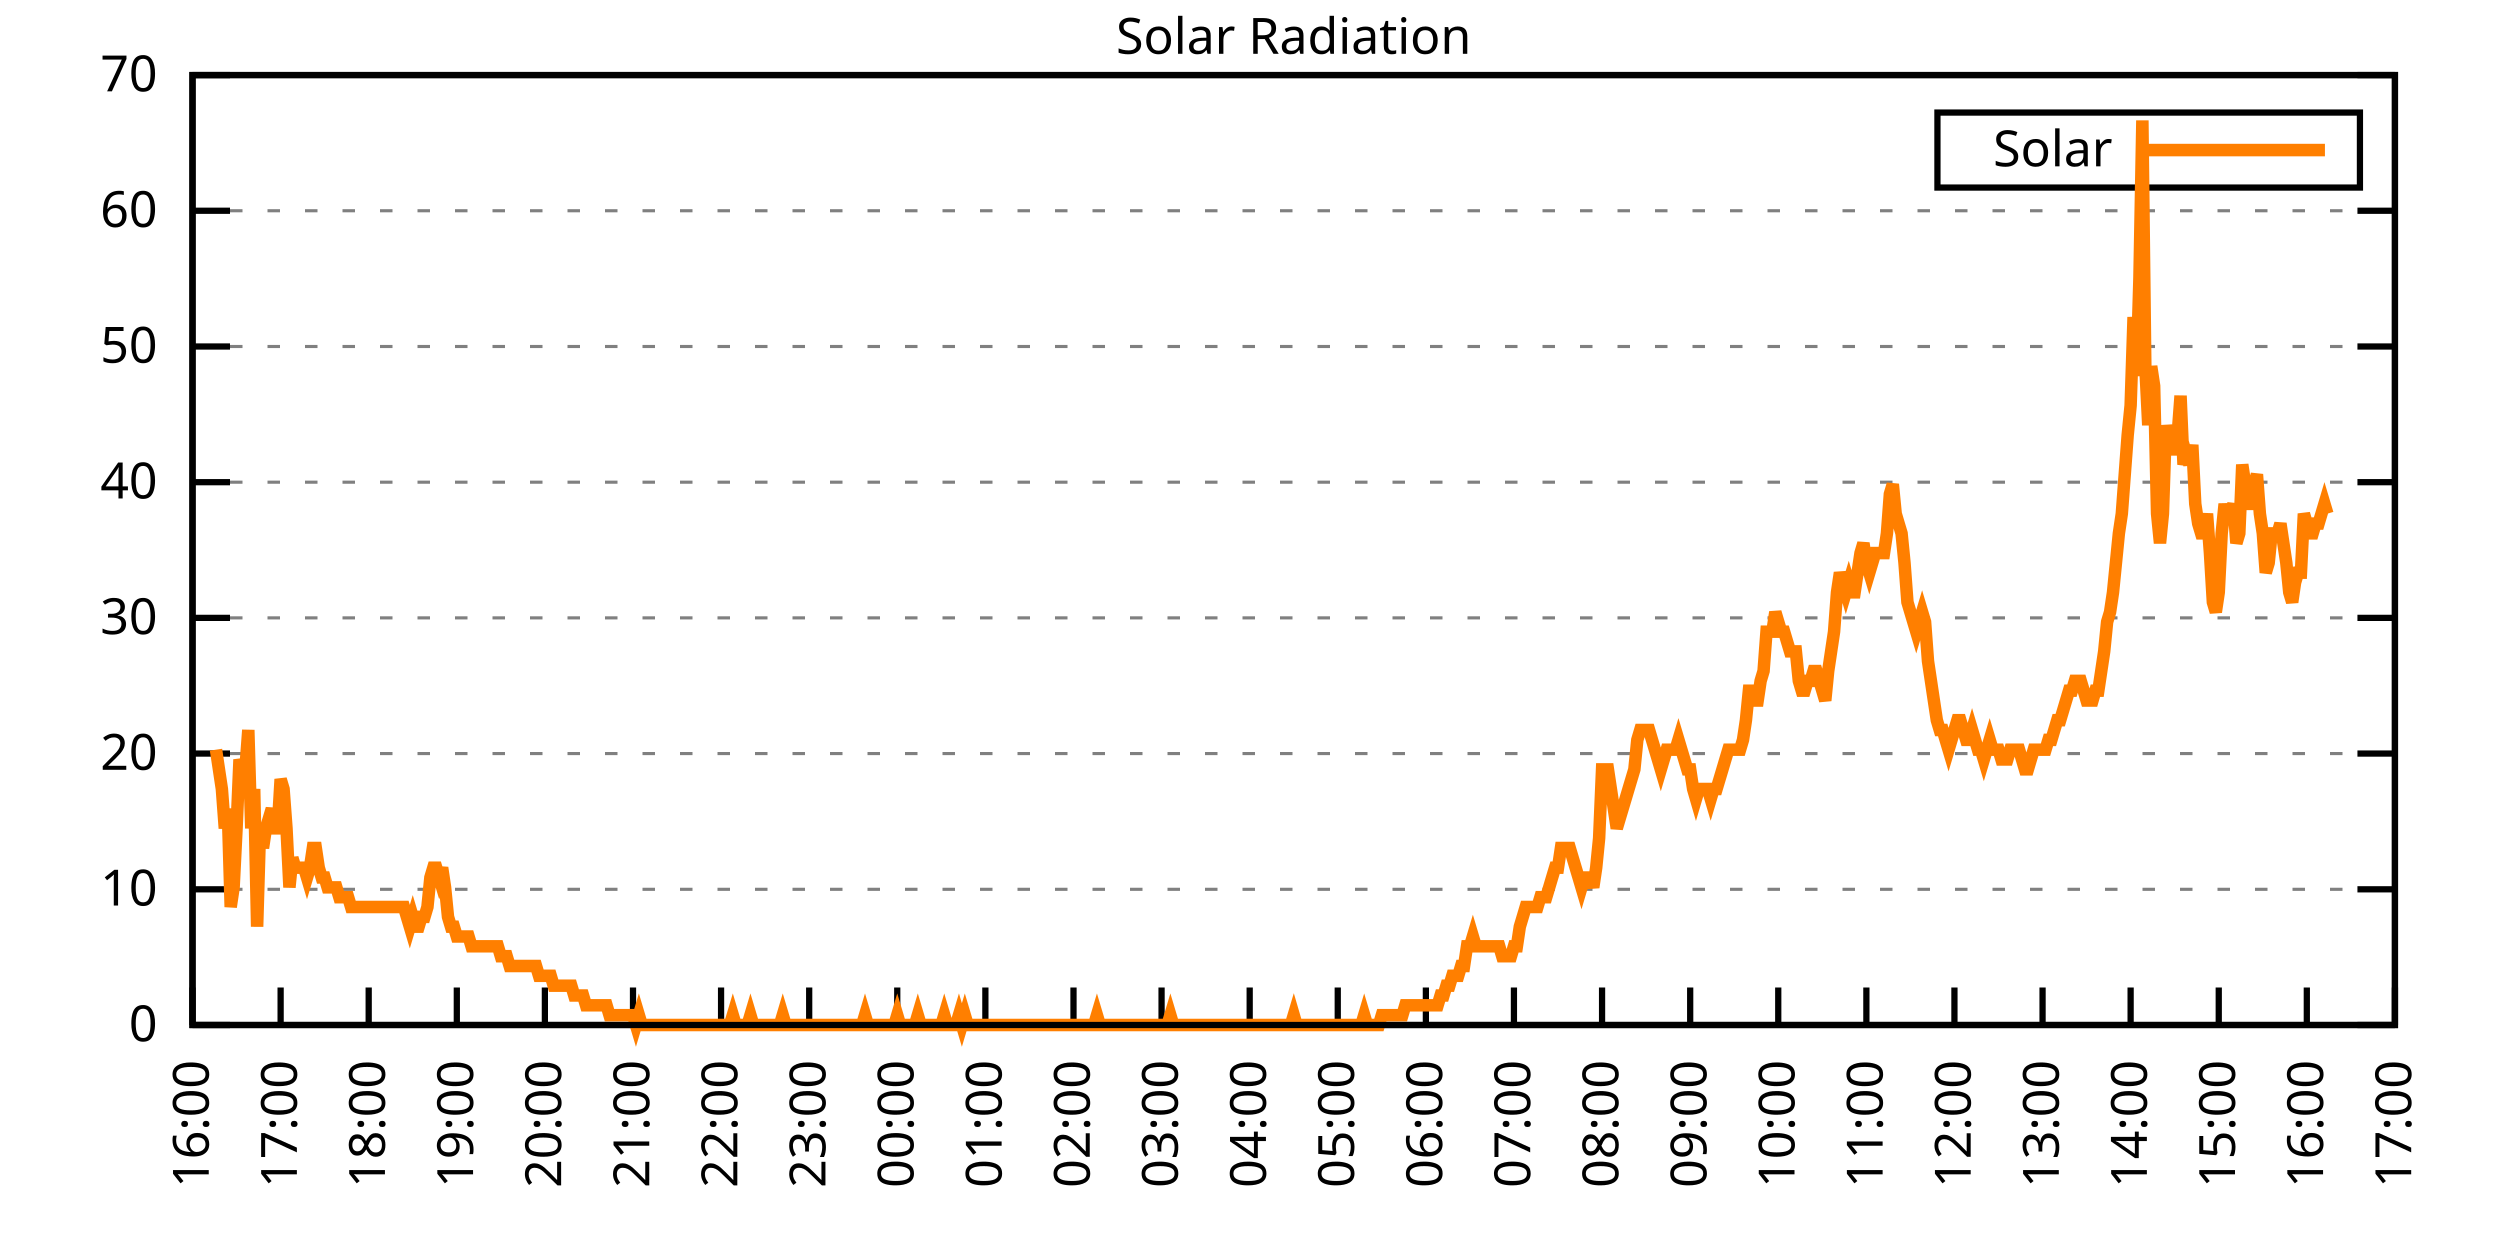
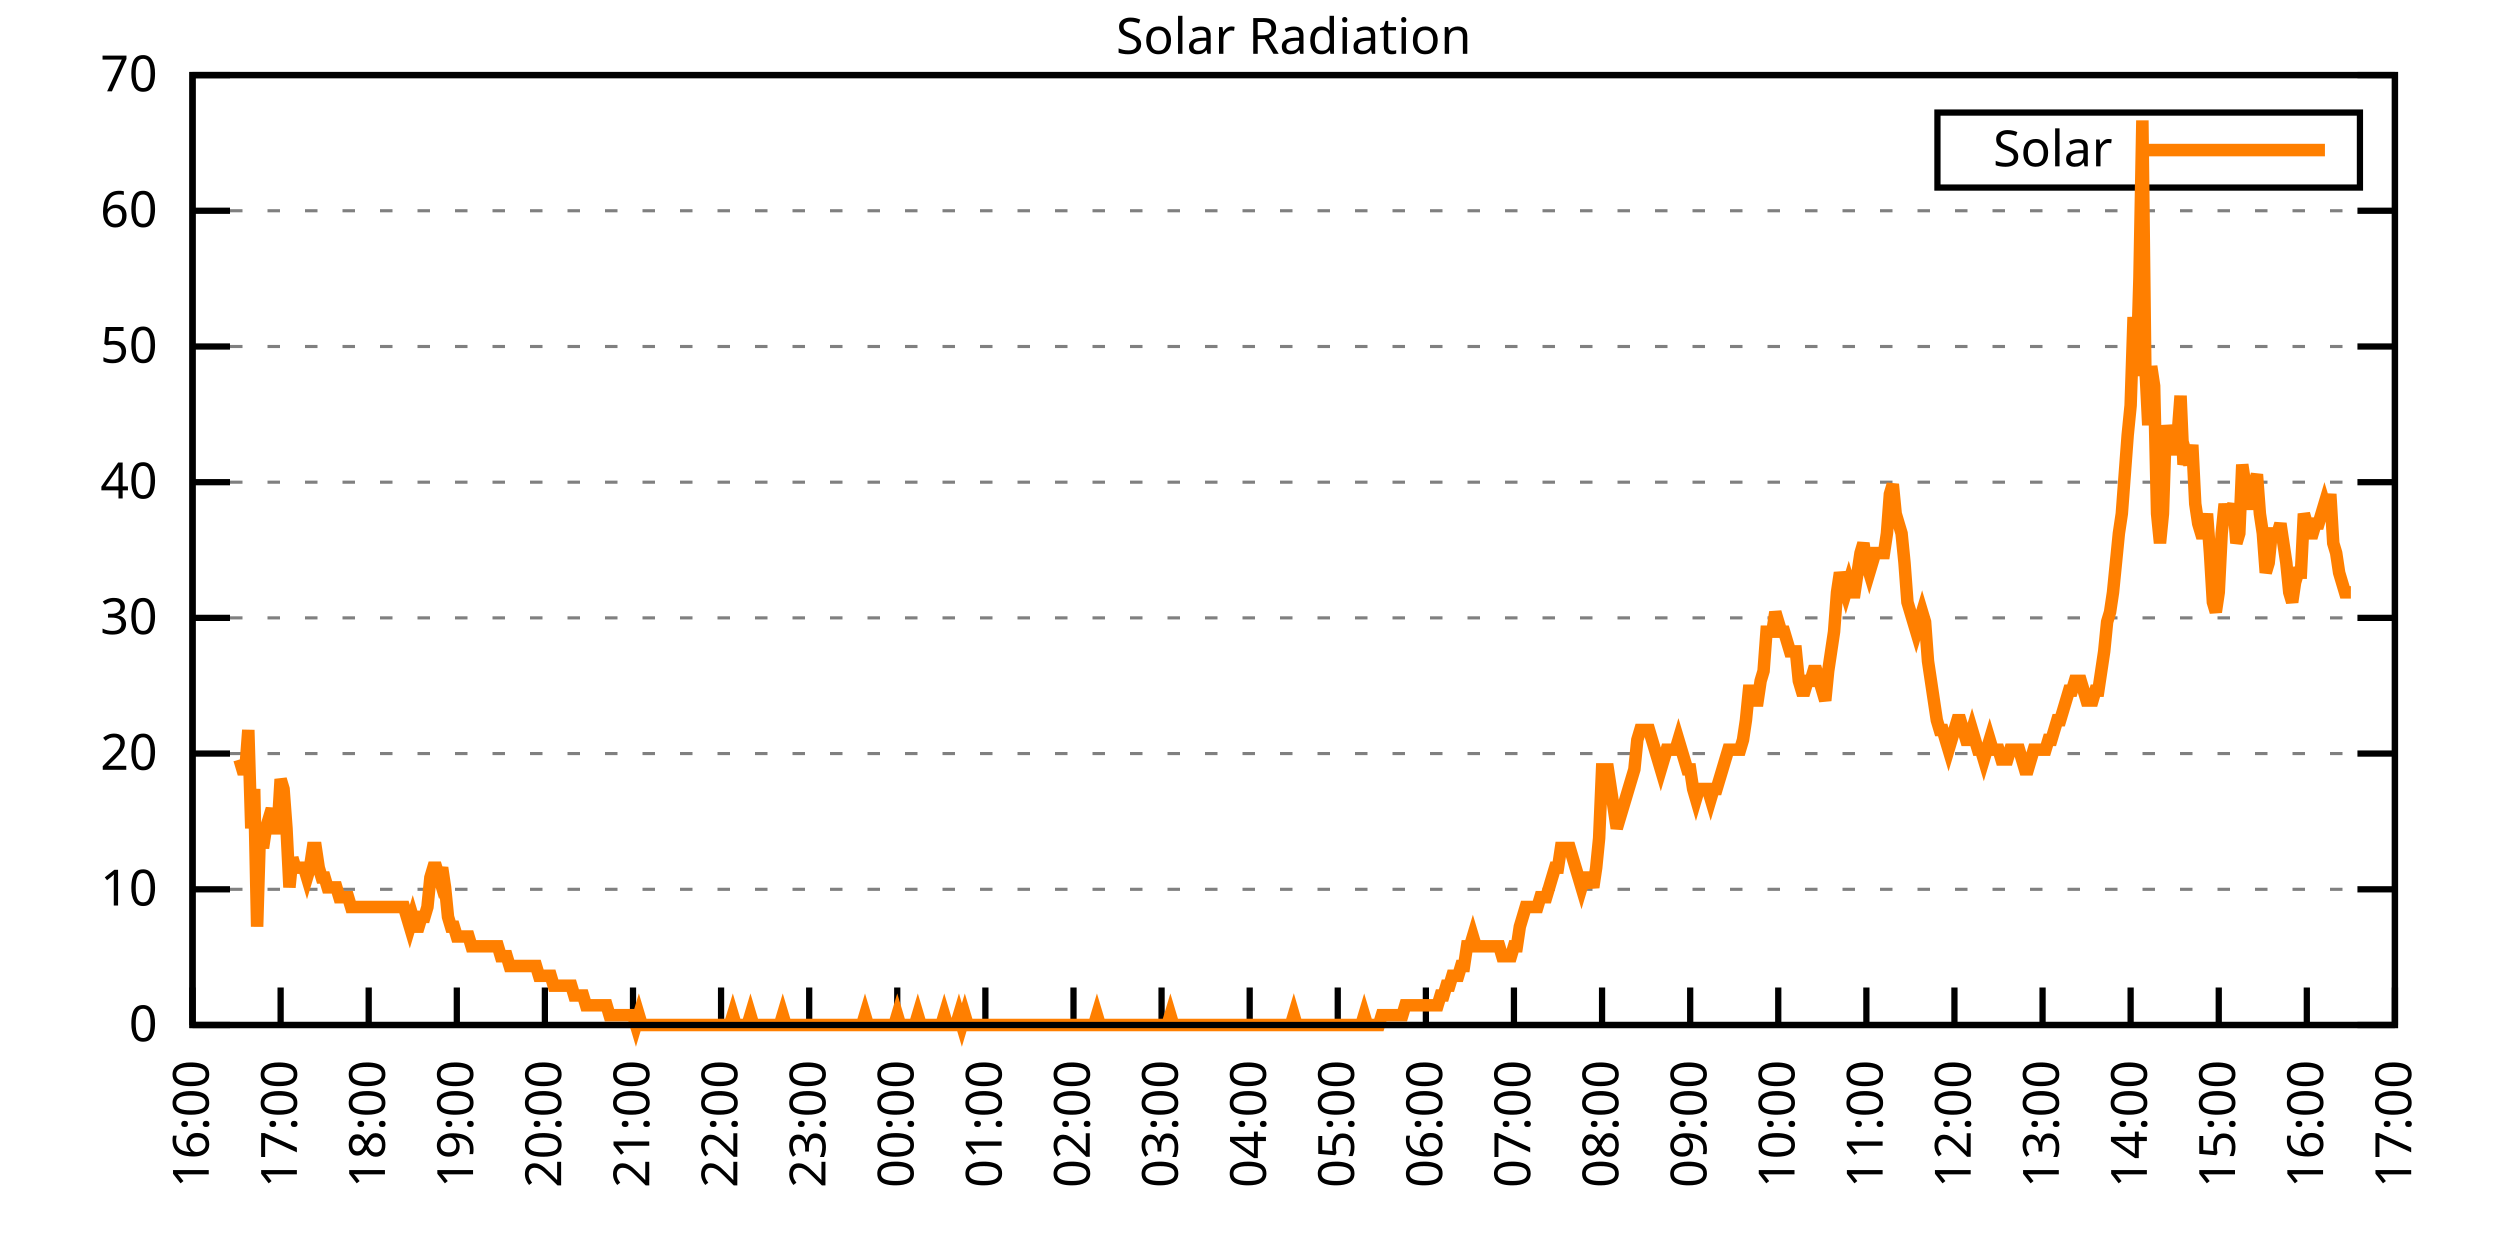
<svg xmlns="http://www.w3.org/2000/svg" xmlns:xlink="http://www.w3.org/1999/xlink" width="400" height="200" viewBox="0 0 400 200">
  <g id="gnuplot_canvas">
    <rect x="0" y="0" width="400" height="200" fill="none" />
    <defs>
      <circle id="gpDot" r="0.5" stroke-width="0.5" stroke="currentColor" />
      <path id="gpPt0" stroke-width="0.333" stroke="currentColor" d="M-1,0 h2 M0,-1 v2" />
      <path id="gpPt1" stroke-width="0.333" stroke="currentColor" d="M-1,-1 L1,1 M1,-1 L-1,1" />
      <path id="gpPt2" stroke-width="0.333" stroke="currentColor" d="M-1,0 L1,0 M0,-1 L0,1 M-1,-1 L1,1 M-1,1 L1,-1" />
      <rect id="gpPt3" stroke-width="0.333" stroke="currentColor" x="-1" y="-1" width="2" height="2" />
      <rect id="gpPt4" stroke-width="0.333" stroke="currentColor" fill="currentColor" x="-1" y="-1" width="2" height="2" />
      <circle id="gpPt5" stroke-width="0.333" stroke="currentColor" cx="0" cy="0" r="1" />
      <use xlink:href="#gpPt5" id="gpPt6" fill="currentColor" stroke="none" />
      <path id="gpPt7" stroke-width="0.333" stroke="currentColor" d="M0,-1.33 L-1.33,0.67 L1.33,0.67 z" />
      <use xlink:href="#gpPt7" id="gpPt8" fill="currentColor" stroke="none" />
      <use xlink:href="#gpPt7" id="gpPt9" stroke="currentColor" transform="rotate(180)" />
      <use xlink:href="#gpPt9" id="gpPt10" fill="currentColor" stroke="none" />
      <use xlink:href="#gpPt3" id="gpPt11" stroke="currentColor" transform="rotate(45)" />
      <use xlink:href="#gpPt11" id="gpPt12" fill="currentColor" stroke="none" />
      <path id="gpPt13" stroke-width="0.333" stroke="currentColor" d="M0,1.330 L1.265,0.411 L0.782,-1.067 L-0.782,-1.076 L-1.265,0.411 z" />
      <use xlink:href="#gpPt13" id="gpPt14" fill="currentColor" stroke="none" />
      <filter id="textbox" filterUnits="objectBoundingBox" x="0" y="0" height="1" width="1">
        <feFlood flood-color="white" flood-opacity="1" result="bgnd" />
        <feComposite in="SourceGraphic" in2="bgnd" operator="atop" />
      </filter>
      <filter id="greybox" filterUnits="objectBoundingBox" x="0" y="0" height="1" width="1">
        <feFlood flood-color="lightgrey" flood-opacity="1" result="grey" />
        <feComposite in="SourceGraphic" in2="grey" operator="atop" />
      </filter>
    </defs>
    <g fill="none" color="white" stroke="currentColor" stroke-width="1.00" stroke-linecap="butt" stroke-linejoin="miter">
</g>
    <g fill="none" color="black" stroke="currentColor" stroke-width="1.00" stroke-linecap="butt" stroke-linejoin="miter">
      <g stroke="none" shape-rendering="crispEdges">
        <polygon fill="rgb(255, 255, 255)" points="30.80,164.00 383.18,164.00 383.18,12.02 30.80,12.02 " />
      </g>
    </g>
    <g fill="none" color="black" stroke="currentColor" stroke-width="1.00" stroke-linecap="butt" stroke-linejoin="miter">
</g>
    <g fill="none" color="black" stroke="black" stroke-width="0.50" stroke-linecap="butt" stroke-linejoin="miter">
</g>
    <g fill="none" color="gray" stroke="currentColor" stroke-width="0.50" stroke-linecap="butt" stroke-linejoin="miter">
      <path stroke="gray" stroke-dasharray="2,4" class="gridline" d="M30.80,164.00 L383.19,164.00  " />
    </g>
    <g fill="none" color="gray" stroke="gray" stroke-width="1.00" stroke-linecap="butt" stroke-linejoin="miter">
</g>
    <g fill="none" color="black" stroke="currentColor" stroke-width="1.00" stroke-linecap="butt" stroke-linejoin="miter">
      <path stroke="black" d="M30.80,164.00 L36.80,164.00 M383.19,164.00 L377.19,164.00  " />
      <g transform="translate(25.20,166.60)" stroke="none" fill="black" font-family="Sans" font-size="8.00" text-anchor="end">
        <text>
          <tspan font-family="Sans"> 0</tspan>
        </text>
      </g>
    </g>
    <g fill="none" color="black" stroke="currentColor" stroke-width="1.00" stroke-linecap="butt" stroke-linejoin="miter">
</g>
    <g fill="none" color="black" stroke="black" stroke-width="0.50" stroke-linecap="butt" stroke-linejoin="miter">
</g>
    <g fill="none" color="gray" stroke="currentColor" stroke-width="0.50" stroke-linecap="butt" stroke-linejoin="miter">
      <path stroke="gray" stroke-dasharray="2,4" class="gridline" d="M30.80,142.29 L383.19,142.29  " />
    </g>
    <g fill="none" color="gray" stroke="gray" stroke-width="1.00" stroke-linecap="butt" stroke-linejoin="miter">
</g>
    <g fill="none" color="black" stroke="currentColor" stroke-width="1.00" stroke-linecap="butt" stroke-linejoin="miter">
      <path stroke="black" d="M30.80,142.29 L36.80,142.29 M383.19,142.29 L377.19,142.29  " />
      <g transform="translate(25.20,144.89)" stroke="none" fill="black" font-family="Sans" font-size="8.00" text-anchor="end">
        <text>
          <tspan font-family="Sans"> 10</tspan>
        </text>
      </g>
    </g>
    <g fill="none" color="black" stroke="currentColor" stroke-width="1.00" stroke-linecap="butt" stroke-linejoin="miter">
</g>
    <g fill="none" color="black" stroke="black" stroke-width="0.50" stroke-linecap="butt" stroke-linejoin="miter">
</g>
    <g fill="none" color="gray" stroke="currentColor" stroke-width="0.50" stroke-linecap="butt" stroke-linejoin="miter">
      <path stroke="gray" stroke-dasharray="2,4" class="gridline" d="M30.80,120.57 L383.19,120.57  " />
    </g>
    <g fill="none" color="gray" stroke="gray" stroke-width="1.00" stroke-linecap="butt" stroke-linejoin="miter">
</g>
    <g fill="none" color="black" stroke="currentColor" stroke-width="1.00" stroke-linecap="butt" stroke-linejoin="miter">
      <path stroke="black" d="M30.80,120.57 L36.80,120.57 M383.19,120.57 L377.19,120.57  " />
      <g transform="translate(25.20,123.17)" stroke="none" fill="black" font-family="Sans" font-size="8.00" text-anchor="end">
        <text>
          <tspan font-family="Sans"> 20</tspan>
        </text>
      </g>
    </g>
    <g fill="none" color="black" stroke="currentColor" stroke-width="1.00" stroke-linecap="butt" stroke-linejoin="miter">
</g>
    <g fill="none" color="black" stroke="black" stroke-width="0.50" stroke-linecap="butt" stroke-linejoin="miter">
</g>
    <g fill="none" color="gray" stroke="currentColor" stroke-width="0.50" stroke-linecap="butt" stroke-linejoin="miter">
      <path stroke="gray" stroke-dasharray="2,4" class="gridline" d="M30.80,98.86 L383.19,98.86  " />
    </g>
    <g fill="none" color="gray" stroke="gray" stroke-width="1.00" stroke-linecap="butt" stroke-linejoin="miter">
</g>
    <g fill="none" color="black" stroke="currentColor" stroke-width="1.00" stroke-linecap="butt" stroke-linejoin="miter">
      <path stroke="black" d="M30.80,98.86 L36.80,98.86 M383.19,98.86 L377.19,98.86  " />
      <g transform="translate(25.20,101.46)" stroke="none" fill="black" font-family="Sans" font-size="8.00" text-anchor="end">
        <text>
          <tspan font-family="Sans"> 30</tspan>
        </text>
      </g>
    </g>
    <g fill="none" color="black" stroke="currentColor" stroke-width="1.00" stroke-linecap="butt" stroke-linejoin="miter">
</g>
    <g fill="none" color="black" stroke="black" stroke-width="0.50" stroke-linecap="butt" stroke-linejoin="miter">
</g>
    <g fill="none" color="gray" stroke="currentColor" stroke-width="0.50" stroke-linecap="butt" stroke-linejoin="miter">
      <path stroke="gray" stroke-dasharray="2,4" class="gridline" d="M30.80,77.15 L383.19,77.15  " />
    </g>
    <g fill="none" color="gray" stroke="gray" stroke-width="1.00" stroke-linecap="butt" stroke-linejoin="miter">
</g>
    <g fill="none" color="black" stroke="currentColor" stroke-width="1.00" stroke-linecap="butt" stroke-linejoin="miter">
      <path stroke="black" d="M30.80,77.15 L36.80,77.15 M383.19,77.15 L377.19,77.15  " />
      <g transform="translate(25.20,79.75)" stroke="none" fill="black" font-family="Sans" font-size="8.00" text-anchor="end">
        <text>
          <tspan font-family="Sans"> 40</tspan>
        </text>
      </g>
    </g>
    <g fill="none" color="black" stroke="currentColor" stroke-width="1.00" stroke-linecap="butt" stroke-linejoin="miter">
</g>
    <g fill="none" color="black" stroke="black" stroke-width="0.50" stroke-linecap="butt" stroke-linejoin="miter">
</g>
    <g fill="none" color="gray" stroke="currentColor" stroke-width="0.50" stroke-linecap="butt" stroke-linejoin="miter">
      <path stroke="gray" stroke-dasharray="2,4" class="gridline" d="M30.80,55.44 L383.19,55.44  " />
    </g>
    <g fill="none" color="gray" stroke="gray" stroke-width="1.00" stroke-linecap="butt" stroke-linejoin="miter">
</g>
    <g fill="none" color="black" stroke="currentColor" stroke-width="1.00" stroke-linecap="butt" stroke-linejoin="miter">
      <path stroke="black" d="M30.80,55.44 L36.80,55.44 M383.19,55.44 L377.19,55.44  " />
      <g transform="translate(25.20,58.04)" stroke="none" fill="black" font-family="Sans" font-size="8.00" text-anchor="end">
        <text>
          <tspan font-family="Sans"> 50</tspan>
        </text>
      </g>
    </g>
    <g fill="none" color="black" stroke="currentColor" stroke-width="1.00" stroke-linecap="butt" stroke-linejoin="miter">
</g>
    <g fill="none" color="black" stroke="black" stroke-width="0.50" stroke-linecap="butt" stroke-linejoin="miter">
</g>
    <g fill="none" color="gray" stroke="currentColor" stroke-width="0.50" stroke-linecap="butt" stroke-linejoin="miter">
      <path stroke="gray" stroke-dasharray="2,4" class="gridline" d="M30.80,33.72 L383.19,33.72  " />
    </g>
    <g fill="none" color="gray" stroke="gray" stroke-width="1.00" stroke-linecap="butt" stroke-linejoin="miter">
</g>
    <g fill="none" color="black" stroke="currentColor" stroke-width="1.00" stroke-linecap="butt" stroke-linejoin="miter">
      <path stroke="black" d="M30.80,33.72 L36.80,33.72 M383.19,33.72 L377.19,33.72  " />
      <g transform="translate(25.20,36.32)" stroke="none" fill="black" font-family="Sans" font-size="8.00" text-anchor="end">
        <text>
          <tspan font-family="Sans"> 60</tspan>
        </text>
      </g>
    </g>
    <g fill="none" color="black" stroke="currentColor" stroke-width="1.00" stroke-linecap="butt" stroke-linejoin="miter">
</g>
    <g fill="none" color="black" stroke="black" stroke-width="0.50" stroke-linecap="butt" stroke-linejoin="miter">
</g>
    <g fill="none" color="gray" stroke="currentColor" stroke-width="0.50" stroke-linecap="butt" stroke-linejoin="miter">
      <path stroke="gray" stroke-dasharray="2,4" class="gridline" d="M30.80,12.01 L383.19,12.01  " />
    </g>
    <g fill="none" color="gray" stroke="gray" stroke-width="1.00" stroke-linecap="butt" stroke-linejoin="miter">
</g>
    <g fill="none" color="black" stroke="currentColor" stroke-width="1.00" stroke-linecap="butt" stroke-linejoin="miter">
      <path stroke="black" d="M30.80,12.01 L36.80,12.01 M383.19,12.01 L377.19,12.01  " />
      <g transform="translate(25.20,14.61)" stroke="none" fill="black" font-family="Sans" font-size="8.00" text-anchor="end">
        <text>
          <tspan font-family="Sans"> 70</tspan>
        </text>
      </g>
    </g>
    <g fill="none" color="black" stroke="currentColor" stroke-width="1.00" stroke-linecap="butt" stroke-linejoin="miter">
      <path stroke="black" d="M30.80,164.00 L30.80,158.00  " />
      <g transform="translate(33.40,169.60) rotate(270.00)" stroke="none" fill="black" font-family="Sans" font-size="8.00" text-anchor="end">
        <text>
          <tspan font-family="Sans">16:00</tspan>
        </text>
      </g>
    </g>
    <g fill="none" color="black" stroke="currentColor" stroke-width="1.00" stroke-linecap="butt" stroke-linejoin="miter">
      <path stroke="black" d="M44.90,164.00 L44.90,158.00  " />
      <g transform="translate(47.50,169.60) rotate(270.00)" stroke="none" fill="black" font-family="Sans" font-size="8.00" text-anchor="end">
        <text>
          <tspan font-family="Sans">17:00</tspan>
        </text>
      </g>
    </g>
    <g fill="none" color="black" stroke="currentColor" stroke-width="1.00" stroke-linecap="butt" stroke-linejoin="miter">
      <path stroke="black" d="M58.99,164.00 L58.99,158.00  " />
      <g transform="translate(61.59,169.60) rotate(270.00)" stroke="none" fill="black" font-family="Sans" font-size="8.00" text-anchor="end">
        <text>
          <tspan font-family="Sans">18:00</tspan>
        </text>
      </g>
    </g>
    <g fill="none" color="black" stroke="currentColor" stroke-width="1.00" stroke-linecap="butt" stroke-linejoin="miter">
      <path stroke="black" d="M73.09,164.00 L73.09,158.00  " />
      <g transform="translate(75.69,169.60) rotate(270.00)" stroke="none" fill="black" font-family="Sans" font-size="8.00" text-anchor="end">
        <text>
          <tspan font-family="Sans">19:00</tspan>
        </text>
      </g>
    </g>
    <g fill="none" color="black" stroke="currentColor" stroke-width="1.00" stroke-linecap="butt" stroke-linejoin="miter">
      <path stroke="black" d="M87.18,164.00 L87.18,158.00  " />
      <g transform="translate(89.78,169.60) rotate(270.00)" stroke="none" fill="black" font-family="Sans" font-size="8.00" text-anchor="end">
        <text>
          <tspan font-family="Sans">20:00</tspan>
        </text>
      </g>
    </g>
    <g fill="none" color="black" stroke="currentColor" stroke-width="1.00" stroke-linecap="butt" stroke-linejoin="miter">
      <path stroke="black" d="M101.28,164.00 L101.28,158.00  " />
      <g transform="translate(103.88,169.60) rotate(270.00)" stroke="none" fill="black" font-family="Sans" font-size="8.00" text-anchor="end">
        <text>
          <tspan font-family="Sans">21:00</tspan>
        </text>
      </g>
    </g>
    <g fill="none" color="black" stroke="currentColor" stroke-width="1.00" stroke-linecap="butt" stroke-linejoin="miter">
      <path stroke="black" d="M115.37,164.00 L115.37,158.00  " />
      <g transform="translate(117.97,169.60) rotate(270.00)" stroke="none" fill="black" font-family="Sans" font-size="8.00" text-anchor="end">
        <text>
          <tspan font-family="Sans">22:00</tspan>
        </text>
      </g>
    </g>
    <g fill="none" color="black" stroke="currentColor" stroke-width="1.00" stroke-linecap="butt" stroke-linejoin="miter">
      <path stroke="black" d="M129.47,164.00 L129.47,158.00  " />
      <g transform="translate(132.07,169.60) rotate(270.00)" stroke="none" fill="black" font-family="Sans" font-size="8.00" text-anchor="end">
        <text>
          <tspan font-family="Sans">23:00</tspan>
        </text>
      </g>
    </g>
    <g fill="none" color="black" stroke="currentColor" stroke-width="1.00" stroke-linecap="butt" stroke-linejoin="miter">
      <path stroke="black" d="M143.56,164.00 L143.56,158.00  " />
      <g transform="translate(146.16,169.60) rotate(270.00)" stroke="none" fill="black" font-family="Sans" font-size="8.00" text-anchor="end">
        <text>
          <tspan font-family="Sans">00:00</tspan>
        </text>
      </g>
    </g>
    <g fill="none" color="black" stroke="currentColor" stroke-width="1.00" stroke-linecap="butt" stroke-linejoin="miter">
      <path stroke="black" d="M157.66,164.00 L157.66,158.00  " />
      <g transform="translate(160.26,169.60) rotate(270.00)" stroke="none" fill="black" font-family="Sans" font-size="8.00" text-anchor="end">
        <text>
          <tspan font-family="Sans">01:00</tspan>
        </text>
      </g>
    </g>
    <g fill="none" color="black" stroke="currentColor" stroke-width="1.00" stroke-linecap="butt" stroke-linejoin="miter">
      <path stroke="black" d="M171.76,164.00 L171.76,158.00  " />
      <g transform="translate(174.36,169.60) rotate(270.00)" stroke="none" fill="black" font-family="Sans" font-size="8.00" text-anchor="end">
        <text>
          <tspan font-family="Sans">02:00</tspan>
        </text>
      </g>
    </g>
    <g fill="none" color="black" stroke="currentColor" stroke-width="1.00" stroke-linecap="butt" stroke-linejoin="miter">
      <path stroke="black" d="M185.85,164.00 L185.85,158.00  " />
      <g transform="translate(188.45,169.60) rotate(270.00)" stroke="none" fill="black" font-family="Sans" font-size="8.00" text-anchor="end">
        <text>
          <tspan font-family="Sans">03:00</tspan>
        </text>
      </g>
    </g>
    <g fill="none" color="black" stroke="currentColor" stroke-width="1.00" stroke-linecap="butt" stroke-linejoin="miter">
      <path stroke="black" d="M199.95,164.00 L199.95,158.00  " />
      <g transform="translate(202.55,169.60) rotate(270.00)" stroke="none" fill="black" font-family="Sans" font-size="8.00" text-anchor="end">
        <text>
          <tspan font-family="Sans">04:00</tspan>
        </text>
      </g>
    </g>
    <g fill="none" color="black" stroke="currentColor" stroke-width="1.00" stroke-linecap="butt" stroke-linejoin="miter">
      <path stroke="black" d="M214.04,164.00 L214.04,158.00  " />
      <g transform="translate(216.64,169.60) rotate(270.00)" stroke="none" fill="black" font-family="Sans" font-size="8.00" text-anchor="end">
        <text>
          <tspan font-family="Sans">05:00</tspan>
        </text>
      </g>
    </g>
    <g fill="none" color="black" stroke="currentColor" stroke-width="1.00" stroke-linecap="butt" stroke-linejoin="miter">
      <path stroke="black" d="M228.14,164.00 L228.14,158.00  " />
      <g transform="translate(230.74,169.60) rotate(270.00)" stroke="none" fill="black" font-family="Sans" font-size="8.00" text-anchor="end">
        <text>
          <tspan font-family="Sans">06:00</tspan>
        </text>
      </g>
    </g>
    <g fill="none" color="black" stroke="currentColor" stroke-width="1.00" stroke-linecap="butt" stroke-linejoin="miter">
      <path stroke="black" d="M242.23,164.00 L242.23,158.00  " />
      <g transform="translate(244.83,169.60) rotate(270.00)" stroke="none" fill="black" font-family="Sans" font-size="8.00" text-anchor="end">
        <text>
          <tspan font-family="Sans">07:00</tspan>
        </text>
      </g>
    </g>
    <g fill="none" color="black" stroke="currentColor" stroke-width="1.00" stroke-linecap="butt" stroke-linejoin="miter">
      <path stroke="black" d="M256.33,164.00 L256.33,158.00  " />
      <g transform="translate(258.93,169.60) rotate(270.00)" stroke="none" fill="black" font-family="Sans" font-size="8.00" text-anchor="end">
        <text>
          <tspan font-family="Sans">08:00</tspan>
        </text>
      </g>
    </g>
    <g fill="none" color="black" stroke="currentColor" stroke-width="1.00" stroke-linecap="butt" stroke-linejoin="miter">
      <path stroke="black" d="M270.43,164.00 L270.43,158.00  " />
      <g transform="translate(273.03,169.60) rotate(270.00)" stroke="none" fill="black" font-family="Sans" font-size="8.00" text-anchor="end">
        <text>
          <tspan font-family="Sans">09:00</tspan>
        </text>
      </g>
    </g>
    <g fill="none" color="black" stroke="currentColor" stroke-width="1.00" stroke-linecap="butt" stroke-linejoin="miter">
      <path stroke="black" d="M284.52,164.00 L284.52,158.00  " />
      <g transform="translate(287.12,169.60) rotate(270.00)" stroke="none" fill="black" font-family="Sans" font-size="8.00" text-anchor="end">
        <text>
          <tspan font-family="Sans">10:00</tspan>
        </text>
      </g>
    </g>
    <g fill="none" color="black" stroke="currentColor" stroke-width="1.00" stroke-linecap="butt" stroke-linejoin="miter">
      <path stroke="black" d="M298.62,164.00 L298.62,158.00  " />
      <g transform="translate(301.22,169.60) rotate(270.00)" stroke="none" fill="black" font-family="Sans" font-size="8.00" text-anchor="end">
        <text>
          <tspan font-family="Sans">11:00</tspan>
        </text>
      </g>
    </g>
    <g fill="none" color="black" stroke="currentColor" stroke-width="1.00" stroke-linecap="butt" stroke-linejoin="miter">
      <path stroke="black" d="M312.71,164.00 L312.71,158.00  " />
      <g transform="translate(315.31,169.60) rotate(270.00)" stroke="none" fill="black" font-family="Sans" font-size="8.00" text-anchor="end">
        <text>
          <tspan font-family="Sans">12:00</tspan>
        </text>
      </g>
    </g>
    <g fill="none" color="black" stroke="currentColor" stroke-width="1.00" stroke-linecap="butt" stroke-linejoin="miter">
      <path stroke="black" d="M326.81,164.00 L326.81,158.00  " />
      <g transform="translate(329.41,169.60) rotate(270.00)" stroke="none" fill="black" font-family="Sans" font-size="8.00" text-anchor="end">
        <text>
          <tspan font-family="Sans">13:00</tspan>
        </text>
      </g>
    </g>
    <g fill="none" color="black" stroke="currentColor" stroke-width="1.00" stroke-linecap="butt" stroke-linejoin="miter">
      <path stroke="black" d="M340.90,164.00 L340.90,158.00  " />
      <g transform="translate(343.50,169.60) rotate(270.00)" stroke="none" fill="black" font-family="Sans" font-size="8.00" text-anchor="end">
        <text>
          <tspan font-family="Sans">14:00</tspan>
        </text>
      </g>
    </g>
    <g fill="none" color="black" stroke="currentColor" stroke-width="1.00" stroke-linecap="butt" stroke-linejoin="miter">
      <path stroke="black" d="M355.00,164.00 L355.00,158.00  " />
      <g transform="translate(357.60,169.60) rotate(270.00)" stroke="none" fill="black" font-family="Sans" font-size="8.00" text-anchor="end">
        <text>
          <tspan font-family="Sans">15:00</tspan>
        </text>
      </g>
    </g>
    <g fill="none" color="black" stroke="currentColor" stroke-width="1.00" stroke-linecap="butt" stroke-linejoin="miter">
      <path stroke="black" d="M369.09,164.00 L369.09,158.00  " />
      <g transform="translate(371.69,169.60) rotate(270.00)" stroke="none" fill="black" font-family="Sans" font-size="8.00" text-anchor="end">
        <text>
          <tspan font-family="Sans">16:00</tspan>
        </text>
      </g>
    </g>
    <g fill="none" color="black" stroke="currentColor" stroke-width="1.00" stroke-linecap="butt" stroke-linejoin="miter">
      <path stroke="black" d="M383.19,164.00 L383.19,158.00  " />
      <g transform="translate(385.79,169.60) rotate(270.00)" stroke="none" fill="black" font-family="Sans" font-size="8.00" text-anchor="end">
        <text>
          <tspan font-family="Sans">17:00</tspan>
        </text>
      </g>
    </g>
    <g fill="none" color="black" stroke="currentColor" stroke-width="1.00" stroke-linecap="butt" stroke-linejoin="miter">
</g>
    <g fill="none" color="black" stroke="currentColor" stroke-width="1.00" stroke-linecap="butt" stroke-linejoin="miter">
      <path stroke="black" d="M30.80,12.01 L30.80,164.00 L383.19,164.00 L383.19,12.01 L30.80,12.01 Z  " />
    </g>
    <g fill="none" color="black" stroke="currentColor" stroke-width="1.00" stroke-linecap="butt" stroke-linejoin="miter">
</g>
    <g fill="none" color="black" stroke="currentColor" stroke-width="1.00" stroke-linecap="butt" stroke-linejoin="miter">
      <path stroke="black" d="M309.99,30.01 L309.99,18.01 L377.59,18.01 L377.59,30.01 L309.99,30.01 Z  " />
    </g>
    <g id="Solar_Radiation_plot_1">
      <g fill="none" color="white" stroke="black" stroke-width="2.00" stroke-linecap="butt" stroke-linejoin="miter">
</g>
      <g fill="none" color="black" stroke="currentColor" stroke-width="2.00" stroke-linecap="butt" stroke-linejoin="miter">
        <g transform="translate(337.99,26.61)" stroke="none" fill="black" font-family="Sans" font-size="8.00" text-anchor="end">
          <text>
            <tspan font-family="Sans">Solar</tspan>
          </text>
        </g>
      </g>
      <g fill="none" color="black" stroke="currentColor" stroke-width="2.00" stroke-linecap="butt" stroke-linejoin="miter">
-         <path stroke="rgb(255, 127,   0)" d="M343.59,24.01 L371.99,24.01 M34.56,119.95 L35.03,123.10 L35.50,126.24 L35.97,132.54 L36.44,129.39 L36.91,145.12   L37.38,141.98 L37.85,132.54 L38.32,121.52 L38.79,123.10 L39.26,123.10 L39.73,116.80 L40.20,132.54 L40.67,126.24   L41.14,148.27 L41.61,132.54 L42.08,135.68 L42.55,132.54 L43.02,130.96 L43.49,129.39 L43.96,132.54 L44.43,132.54   L44.90,124.67 L45.37,126.24 L45.84,132.54 L46.31,141.98 L46.78,137.26 L47.24,138.83 L47.71,138.83 L48.18,138.83   L48.65,138.83 L49.12,140.40 L49.59,138.83 L50.06,135.68 L50.53,135.68 L51.00,138.83 L51.47,140.40 L51.94,140.40   L52.41,141.98 L52.88,141.98 L53.35,141.98 L53.82,141.98 L54.29,143.55 L54.76,143.55 L55.23,143.55 L55.70,143.55   L56.17,145.12 L56.64,145.12 L57.11,145.12 L57.58,145.12 L58.05,145.12 L58.52,145.12 L58.99,145.12 L59.46,145.12   L59.93,145.12 L60.40,145.12 L60.87,145.12 L61.34,145.12 L61.81,145.12 L62.28,145.12 L62.75,145.12 L63.22,145.12   L63.69,145.12 L64.16,145.12 L64.63,145.12 L65.10,146.70 L65.57,148.27 L66.04,146.70 L66.51,148.27 L66.98,148.27   L67.45,146.70 L67.92,146.70 L68.39,145.12 L68.86,140.40 L69.33,138.83 L69.80,138.83 L70.27,140.40 L70.74,138.83   L71.21,141.98 L71.68,146.70 L72.15,148.27 L72.62,148.27 L73.09,149.84 L73.56,149.84 L74.03,149.84 L74.50,149.84   L74.97,149.84 L75.44,151.41 L75.91,151.41 L76.38,151.41 L76.85,151.41 L77.32,151.41 L77.79,151.41 L78.26,151.41   L78.73,151.41 L79.19,151.41 L79.66,151.41 L80.13,152.99 L80.60,152.99 L81.07,152.99 L81.54,154.56 L82.01,154.56   L82.48,154.56 L82.95,154.56 L83.42,154.56 L83.89,154.56 L84.36,154.56 L84.83,154.56 L85.30,154.56 L85.77,154.56   L86.24,156.13 L86.71,156.13 L87.18,156.13 L87.65,156.13 L88.12,156.13 L88.59,157.71 L89.06,157.71 L89.53,157.71   L90.00,157.71 L90.47,157.71 L90.94,157.71 L91.41,157.71 L91.88,159.28 L92.35,159.28 L92.82,159.28 L93.29,159.28   L93.76,160.85 L94.23,160.85 L94.70,160.85 L95.17,160.85 L95.64,160.85 L96.11,160.85 L96.58,160.85 L97.05,160.85   L97.52,162.43 L97.99,162.43 L98.46,162.43 L98.93,162.43 L99.40,162.43 L99.87,162.43 L100.34,162.43 L100.81,162.43   L101.28,162.43 L101.75,164.00 L102.22,162.43 L102.69,164.00 L103.16,164.00 L103.63,164.00 L104.10,164.00 L104.57,164.00   L105.04,164.00 L105.51,164.00 L105.98,164.00 L106.45,164.00 L106.92,164.00 L107.39,164.00 L107.86,164.00 L108.33,164.00   L108.80,164.00 L109.27,164.00 L109.74,164.00 L110.21,164.00 L110.68,164.00 L111.14,164.00 L111.38,164.00 L112.08,164.00   L112.55,164.00 L113.02,164.00 L113.49,164.00 L113.96,164.00 L114.43,164.00 L114.90,164.00 L115.37,164.00 L115.84,164.00   L116.31,164.00 L116.78,164.00 L117.25,162.43 L117.72,164.00 L118.19,164.00 L118.66,164.00 L119.13,164.00 L119.60,164.00   L120.07,162.43 L120.54,164.00 L121.01,164.00 L121.48,164.00 L121.95,164.00 L122.42,164.00 L122.89,164.00 L123.36,164.00   L123.83,164.00 L124.30,164.00 L124.77,164.00 L125.24,162.43 L125.71,164.00 L126.18,164.00 L126.65,164.00 L127.12,164.00   L127.59,164.00 L128.06,164.00 L128.53,164.00 L129.00,164.00 L129.47,164.00 L129.94,164.00 L130.41,164.00 L130.88,164.00   L131.35,164.00 L131.82,164.00 L132.29,164.00 L132.76,164.00 L133.23,164.00 L133.70,164.00 L134.17,164.00 L134.64,164.00   L135.11,164.00 L135.58,164.00 L136.05,164.00 L136.52,164.00 L136.99,164.00 L137.46,164.00 L137.93,164.00 L138.40,162.43   L138.87,164.00 L139.34,164.00 L139.81,164.00 L140.28,164.00 L140.75,164.00 L141.22,164.00 L141.69,164.00 L142.16,164.00   L142.63,164.00 L143.09,164.00 L143.56,162.43 L144.03,164.00 L144.50,164.00 L144.97,164.00 L145.44,164.00 L145.91,164.00   L146.38,164.00 L146.85,162.43 L147.32,164.00 L147.79,164.00 L148.26,164.00 L148.73,164.00 L149.20,164.00 L149.67,164.00   L150.14,164.00 L150.61,164.00 L151.08,162.43 L151.55,164.00 L152.02,164.00 L152.49,164.00 L152.96,164.00 L153.43,162.43   L153.90,164.00 L154.37,162.43 L154.84,164.00 L155.31,164.00 L155.78,164.00 L156.25,164.00 L156.72,164.00 L157.19,164.00   L157.66,164.00 L158.13,164.00 L158.60,164.00 L159.07,164.00 L159.54,164.00 L160.01,164.00 L160.48,164.00 L160.95,164.00   L161.42,164.00 L161.89,164.00 L162.36,164.00 L162.83,164.00 L163.30,164.00 L163.77,164.00 L164.24,164.00 L164.71,164.00   L165.18,164.00 L165.65,164.00 L166.12,164.00 L166.59,164.00 L167.06,164.00 L167.53,164.00 L168.00,164.00 L168.47,164.00   L168.94,164.00 L169.41,164.00 L169.88,164.00 L170.35,164.00 L170.82,164.00 L171.29,164.00 L171.76,164.00 L172.23,164.00   L172.70,164.00 L173.17,164.00 L173.64,164.00 L174.11,164.00 L174.58,164.00 L175.04,164.00 L175.51,162.43 L175.98,164.00   L176.45,164.00 L176.92,164.00 L177.39,164.00 L177.86,164.00 L178.33,164.00 L178.80,164.00 L179.27,164.00 L179.74,164.00   L180.21,164.00 L180.68,164.00 L181.15,164.00 L181.62,164.00 L182.09,164.00 L182.56,164.00 L183.03,164.00 L183.50,164.00   L183.97,164.00 L184.44,164.00 L184.91,164.00 L185.38,164.00 L185.85,164.00 L186.32,164.00 L186.79,164.00 L187.26,162.43   L187.73,164.00 L188.20,164.00 L188.67,164.00 L189.14,164.00 L189.61,164.00 L190.08,164.00 L190.55,164.00 L191.02,164.00   L191.49,164.00 L191.96,164.00 L192.43,164.00 L192.90,164.00 L193.37,164.00 L193.84,164.00 L194.31,164.00 L194.78,164.00   L195.25,164.00 L195.72,164.00 L196.19,164.00 L196.66,164.00 L197.13,164.00 L197.60,164.00 L198.07,164.00 L198.54,164.00   L199.01,164.00 L199.48,164.00 L199.95,164.00 L200.42,164.00 L200.89,164.00 L201.36,164.00 L201.83,164.00 L202.30,164.00   L202.77,164.00 L203.24,164.00 L203.71,164.00 L204.18,164.00 L204.65,164.00 L205.12,164.00 L205.59,164.00 L206.06,164.00   L206.53,164.00 L207.00,162.43 L207.46,164.00 L207.93,164.00 L208.40,164.00 L208.87,164.00 L209.34,164.00 L209.81,164.00   L210.28,164.00 L210.75,164.00 L211.22,164.00 L211.69,164.00 L212.16,164.00 L212.63,164.00 L213.10,164.00 L213.57,164.00   L214.04,164.00 L214.51,164.00 L214.98,164.00 L215.45,164.00 L215.92,164.00 L216.39,164.00 L216.86,164.00 L217.33,164.00   L217.80,164.00 L218.27,162.43 L218.74,164.00 L219.21,164.00 L219.68,164.00 L220.15,164.00 L220.62,164.00 L221.09,162.43   L221.56,162.43 L222.03,162.43 L222.50,162.43 L222.97,162.43 L223.44,162.43 L223.91,162.43 L224.38,162.43 L224.85,160.85   L225.32,160.85 L225.79,160.85 L226.26,160.85 L226.73,160.85 L227.20,160.85 L227.67,160.85 L228.14,160.85 L228.61,160.85   L229.08,160.85 L229.55,160.85 L230.02,160.85 L230.49,159.28 L230.96,159.28 L231.43,157.71 L231.90,157.71 L232.37,156.13   L232.84,156.13 L233.31,156.13 L233.78,154.56 L234.25,154.56 L234.72,151.41 L235.19,151.41 L235.66,149.84 L236.13,151.41   L236.60,151.41 L237.07,151.41 L237.54,151.41 L238.01,151.41 L238.48,151.41 L238.95,151.41 L239.41,151.41 L239.88,151.41   L240.35,152.99 L240.82,152.99 L241.29,152.99 L241.76,152.99 L242.23,151.41 L242.70,151.41 L243.17,148.27 L243.64,146.70   L244.11,145.12 L244.58,145.12 L245.05,145.12 L245.52,145.12 L245.99,145.12 L246.46,143.55 L246.93,143.55 L247.40,143.55   L247.87,141.98 L248.34,140.40 L248.81,138.83 L249.28,138.83 L249.75,135.68 L250.22,135.68 L250.69,135.68 L251.16,135.68   L251.63,137.26 L252.10,138.83 L252.57,140.40 L253.04,141.98 L253.51,140.40 L253.98,140.40 L254.45,140.40 L254.92,141.98   L255.39,138.83 L255.86,134.11 L256.33,123.10 L256.80,123.10 L257.27,123.10 L257.74,126.24 L258.21,129.39 L258.68,132.54   L259.15,130.96 L259.62,129.39 L260.09,127.82 L260.56,126.24 L261.03,124.67 L261.50,123.10 L261.97,118.38 L262.44,116.80   L262.91,116.80 L263.38,116.80 L263.85,116.80 L264.32,118.38 L264.79,119.95 L265.26,121.52 L265.73,123.10 L266.20,121.52   L266.67,119.95 L267.14,119.95 L267.61,119.95 L268.08,119.95 L268.55,118.38 L269.02,119.95 L269.49,121.52 L269.96,123.10   L270.43,123.10 L270.90,126.24 L271.36,127.82 L271.83,126.24 L272.30,126.24 L272.77,126.24 L273.24,126.24 L273.71,127.82   L274.18,126.24 L274.65,126.24 L275.12,124.67 L275.59,123.10 L276.06,121.52 L276.53,119.95 L277.00,119.95 L277.47,119.95   L277.94,119.95 L278.41,119.95 L278.88,118.38 L279.35,115.23 L279.82,110.51 L280.29,110.51 L280.76,112.09 L281.23,112.09   L281.70,108.94 L282.17,107.37 L282.64,101.07 L283.11,101.07 L283.58,101.07 L284.05,97.93 L284.52,99.50 L284.99,101.07   L285.46,101.07 L285.93,102.65 L286.40,104.22 L286.87,104.22 L287.34,104.22 L287.81,108.94 L288.28,110.51 L288.75,110.51   L289.22,108.94 L289.69,108.94 L290.16,107.37 L290.63,107.37 L291.10,108.94 L291.57,110.51 L292.04,112.09 L292.51,107.37   L292.98,104.22 L293.45,101.07 L293.92,94.78 L294.39,91.63 L294.86,93.21 L295.33,94.78 L295.80,93.21 L296.27,94.78   L296.74,94.78 L297.21,91.63 L297.68,88.49 L298.15,86.91 L298.62,90.06 L299.09,91.63 L299.56,90.06 L300.03,88.49   L300.50,88.49 L300.97,88.49 L301.44,88.49 L301.91,85.34 L302.38,79.05 L302.85,77.48 L303.31,82.19 L303.78,83.77   L304.25,85.34 L304.72,90.06 L305.19,96.35 L305.66,97.93 L306.13,99.50 L306.60,101.07 L307.07,99.50 L307.54,97.93   L308.01,99.50 L308.48,105.79 L308.95,108.94 L309.42,112.09 L309.89,115.23 L310.36,116.80 L310.83,116.80 L311.30,118.38   L311.77,119.95 L312.24,118.38 L312.71,116.80 L313.18,115.23 L313.65,115.23 L314.12,116.80 L314.59,118.38 L315.06,118.38   L315.53,116.80 L316.00,118.38 L316.47,119.95 L316.94,119.95 L317.41,121.52 L317.88,119.95 L318.35,118.38 L318.82,119.95   L319.29,119.95 L319.76,119.95 L320.23,121.52 L320.70,121.52 L321.17,121.52 L321.64,119.95 L322.11,119.95 L322.58,119.95   L323.05,119.95 L323.52,121.52 L323.99,123.10 L324.46,123.10 L324.93,121.52 L325.40,119.95 L325.87,119.95 L326.34,119.95   L326.81,119.95 L327.28,119.95 L327.75,118.38 L328.22,118.38 L328.69,116.80 L329.16,115.23 L329.63,115.23 L330.10,113.66   L330.57,112.09 L331.04,110.51 L331.51,110.51 L331.98,108.94 L332.45,108.94 L332.92,108.94 L333.39,110.51 L333.86,112.09   L334.33,112.09 L334.80,112.09 L335.26,110.51 L335.73,110.51 L336.20,107.37 L336.67,104.22 L337.14,99.50 L337.61,97.93   L338.08,94.78 L338.55,90.06 L339.02,85.34 L339.49,82.19 L339.96,75.90 L340.43,69.61 L340.90,64.89 L341.37,50.73   L341.84,60.17 L342.31,44.44 L342.78,19.27 L343.25,58.60 L343.72,68.04 L344.19,58.60 L344.66,61.74 L345.13,82.19   L345.60,86.91 L346.07,82.19 L346.54,68.04 L347.01,71.18 L347.48,69.61 L347.95,72.76 L348.42,69.61 L348.89,63.32   L349.36,74.33 L349.83,72.76 L350.30,74.33 L350.77,71.18 L351.24,80.62 L351.71,83.77 L352.18,85.34 L352.65,85.34   L353.12,82.19 L353.59,88.49 L354.06,96.35 L354.53,97.93 L355.00,94.78 L355.47,85.34 L355.94,80.62 L356.41,83.77   L356.88,82.19 L357.35,80.62 L357.82,86.91 L358.29,85.34 L358.76,74.33 L359.23,77.48 L359.70,80.62 L360.17,80.62   L360.64,77.48 L361.11,75.90 L361.58,82.19 L362.05,85.34 L362.52,91.63 L362.99,90.06 L363.46,85.34 L363.93,85.34   L364.40,85.34 L364.87,83.77 L365.34,86.91 L365.81,90.06 L366.28,94.78 L366.75,96.35 L367.21,93.21 L367.68,91.63   L368.15,91.63 L368.62,82.19 L369.09,83.77 L369.56,85.34 L370.03,85.34 L370.50,83.77 L370.97,83.77 L371.44,82.19   L371.91,80.62 L372.38,82.19  " />
+         <path stroke="rgb(255, 127,   0)" d="M343.59,24.01 L371.99,24.01 M38.32,121.52 L38.79,123.10 L39.26,123.10 L39.73,116.80 L40.20,132.54 L40.67,126.24   L41.14,148.27 L41.61,132.54 L42.08,135.68 L42.55,132.54 L43.02,130.96 L43.49,129.39 L43.96,132.54 L44.43,132.54   L44.90,124.67 L45.37,126.24 L45.84,132.54 L46.31,141.98 L46.78,137.26 L47.24,138.83 L47.71,138.83 L48.18,138.83   L48.65,138.83 L49.12,140.40 L49.59,138.83 L50.06,135.68 L50.53,135.68 L51.00,138.83 L51.47,140.40 L51.94,140.40   L52.41,141.98 L52.88,141.98 L53.35,141.98 L53.82,141.98 L54.29,143.55 L54.76,143.55 L55.23,143.55 L55.70,143.55   L56.17,145.12 L56.64,145.12 L57.11,145.12 L57.58,145.12 L58.05,145.12 L58.52,145.12 L58.99,145.12 L59.46,145.12   L59.93,145.12 L60.40,145.12 L60.87,145.12 L61.34,145.12 L61.81,145.12 L62.28,145.12 L62.75,145.12 L63.22,145.12   L63.69,145.12 L64.16,145.12 L64.63,145.12 L65.10,146.70 L65.57,148.27 L66.04,146.70 L66.51,148.27 L66.98,148.27   L67.45,146.70 L67.92,146.70 L68.39,145.12 L68.86,140.40 L69.33,138.83 L69.80,138.83 L70.27,140.40 L70.74,138.83   L71.21,141.98 L71.68,146.70 L72.15,148.27 L72.62,148.27 L73.09,149.84 L73.56,149.84 L74.03,149.84 L74.50,149.84   L74.97,149.84 L75.44,151.41 L75.91,151.41 L76.38,151.41 L76.85,151.41 L77.32,151.41 L77.79,151.41 L78.26,151.41   L78.73,151.41 L79.19,151.41 L79.66,151.41 L80.13,152.99 L80.60,152.99 L81.07,152.99 L81.54,154.56 L82.01,154.56   L82.48,154.56 L82.95,154.56 L83.42,154.56 L83.89,154.56 L84.36,154.56 L84.83,154.56 L85.30,154.56 L85.77,154.56   L86.24,156.13 L86.71,156.13 L87.18,156.13 L87.65,156.13 L88.12,156.13 L88.59,157.71 L89.06,157.71 L89.53,157.71   L90.00,157.71 L90.47,157.71 L90.94,157.71 L91.41,157.71 L91.88,159.28 L92.35,159.28 L92.82,159.28 L93.29,159.28   L93.76,160.85 L94.23,160.85 L94.70,160.85 L95.17,160.85 L95.64,160.85 L96.11,160.85 L96.58,160.85 L97.05,160.85   L97.52,162.43 L97.99,162.43 L98.46,162.43 L98.93,162.43 L99.40,162.43 L99.87,162.43 L100.34,162.43 L100.81,162.43   L101.28,162.43 L101.75,164.00 L102.22,162.43 L102.69,164.00 L103.16,164.00 L103.63,164.00 L104.10,164.00 L104.57,164.00   L105.04,164.00 L105.51,164.00 L105.98,164.00 L106.45,164.00 L106.92,164.00 L107.39,164.00 L107.86,164.00 L108.33,164.00   L108.80,164.00 L109.27,164.00 L109.74,164.00 L110.21,164.00 L110.68,164.00 L111.14,164.00 L111.38,164.00 L112.08,164.00   L112.55,164.00 L113.02,164.00 L113.49,164.00 L113.96,164.00 L114.43,164.00 L114.90,164.00 L115.37,164.00 L115.84,164.00   L116.31,164.00 L116.78,164.00 L117.25,162.43 L117.72,164.00 L118.19,164.00 L118.66,164.00 L119.13,164.00 L119.60,164.00   L120.07,162.43 L120.54,164.00 L121.01,164.00 L121.48,164.00 L121.95,164.00 L122.42,164.00 L122.89,164.00 L123.36,164.00   L123.83,164.00 L124.30,164.00 L124.77,164.00 L125.24,162.43 L125.71,164.00 L126.18,164.00 L126.65,164.00 L127.12,164.00   L127.59,164.00 L128.06,164.00 L128.53,164.00 L129.00,164.00 L129.47,164.00 L129.94,164.00 L130.41,164.00 L130.88,164.00   L131.35,164.00 L131.82,164.00 L132.29,164.00 L132.76,164.00 L133.23,164.00 L133.70,164.00 L134.17,164.00 L134.64,164.00   L135.11,164.00 L135.58,164.00 L136.05,164.00 L136.52,164.00 L136.99,164.00 L137.46,164.00 L137.93,164.00 L138.40,162.43   L138.87,164.00 L139.34,164.00 L139.81,164.00 L140.28,164.00 L140.75,164.00 L141.22,164.00 L141.69,164.00 L142.16,164.00   L142.63,164.00 L143.09,164.00 L143.56,162.43 L144.03,164.00 L144.50,164.00 L144.97,164.00 L145.44,164.00 L145.91,164.00   L146.38,164.00 L146.85,162.43 L147.32,164.00 L147.79,164.00 L148.26,164.00 L148.73,164.00 L149.20,164.00 L149.67,164.00   L150.14,164.00 L150.61,164.00 L151.08,162.43 L151.55,164.00 L152.02,164.00 L152.49,164.00 L152.96,164.00 L153.43,162.43   L153.90,164.00 L154.37,162.43 L154.84,164.00 L155.31,164.00 L155.78,164.00 L156.25,164.00 L156.72,164.00 L157.19,164.00   L157.66,164.00 L158.13,164.00 L158.60,164.00 L159.07,164.00 L159.54,164.00 L160.01,164.00 L160.48,164.00 L160.95,164.00   L161.42,164.00 L161.89,164.00 L162.36,164.00 L162.83,164.00 L163.30,164.00 L163.77,164.00 L164.24,164.00 L164.71,164.00   L165.18,164.00 L165.65,164.00 L166.12,164.00 L166.59,164.00 L167.06,164.00 L167.53,164.00 L168.00,164.00 L168.47,164.00   L168.94,164.00 L169.41,164.00 L169.88,164.00 L170.35,164.00 L170.82,164.00 L171.29,164.00 L171.76,164.00 L172.23,164.00   L172.70,164.00 L173.17,164.00 L173.64,164.00 L174.11,164.00 L174.58,164.00 L175.04,164.00 L175.51,162.43 L175.98,164.00   L176.45,164.00 L176.92,164.00 L177.39,164.00 L177.86,164.00 L178.33,164.00 L178.80,164.00 L179.27,164.00 L179.74,164.00   L180.21,164.00 L180.68,164.00 L181.15,164.00 L181.62,164.00 L182.09,164.00 L182.56,164.00 L183.03,164.00 L183.50,164.00   L183.97,164.00 L184.44,164.00 L184.91,164.00 L185.38,164.00 L185.85,164.00 L186.32,164.00 L186.79,164.00 L187.26,162.43   L187.73,164.00 L188.20,164.00 L188.67,164.00 L189.14,164.00 L189.61,164.00 L190.08,164.00 L190.55,164.00 L191.02,164.00   L191.49,164.00 L191.96,164.00 L192.43,164.00 L192.90,164.00 L193.37,164.00 L193.84,164.00 L194.31,164.00 L194.78,164.00   L195.25,164.00 L195.72,164.00 L196.19,164.00 L196.66,164.00 L197.13,164.00 L197.60,164.00 L198.07,164.00 L198.54,164.00   L199.01,164.00 L199.48,164.00 L199.95,164.00 L200.42,164.00 L200.89,164.00 L201.36,164.00 L201.83,164.00 L202.30,164.00   L202.77,164.00 L203.24,164.00 L203.71,164.00 L204.18,164.00 L204.65,164.00 L205.12,164.00 L205.59,164.00 L206.06,164.00   L206.53,164.00 L207.00,162.43 L207.46,164.00 L207.93,164.00 L208.40,164.00 L208.87,164.00 L209.34,164.00 L209.81,164.00   L210.28,164.00 L210.75,164.00 L211.22,164.00 L211.69,164.00 L212.16,164.00 L212.63,164.00 L213.10,164.00 L213.57,164.00   L214.04,164.00 L214.51,164.00 L214.98,164.00 L215.45,164.00 L215.92,164.00 L216.39,164.00 L216.86,164.00 L217.33,164.00   L217.80,164.00 L218.27,162.43 L218.74,164.00 L219.21,164.00 L219.68,164.00 L220.15,164.00 L220.62,164.00 L221.09,162.43   L221.56,162.43 L222.03,162.43 L222.50,162.43 L222.97,162.43 L223.44,162.43 L223.91,162.43 L224.38,162.43 L224.85,160.85   L225.32,160.85 L225.79,160.85 L226.26,160.85 L226.73,160.85 L227.20,160.85 L227.67,160.85 L228.14,160.85 L228.61,160.85   L229.08,160.85 L229.55,160.85 L230.02,160.85 L230.49,159.28 L230.96,159.28 L231.43,157.71 L231.90,157.71 L232.37,156.13   L232.84,156.13 L233.31,156.13 L233.78,154.56 L234.25,154.56 L234.72,151.41 L235.19,151.41 L235.66,149.84 L236.13,151.41   L236.60,151.41 L237.07,151.41 L237.54,151.41 L238.01,151.41 L238.48,151.41 L238.95,151.41 L239.41,151.41 L239.88,151.41   L240.35,152.99 L240.82,152.99 L241.29,152.99 L241.76,152.99 L242.23,151.41 L242.70,151.41 L243.17,148.27 L243.64,146.70   L244.11,145.12 L244.58,145.12 L245.05,145.12 L245.52,145.12 L245.99,145.12 L246.46,143.55 L246.93,143.55 L247.40,143.55   L247.87,141.98 L248.34,140.40 L248.81,138.83 L249.28,138.83 L249.75,135.68 L250.22,135.68 L250.69,135.68 L251.16,135.68   L251.63,137.26 L252.10,138.83 L252.57,140.40 L253.04,141.98 L253.51,140.40 L253.98,140.40 L254.45,140.40 L254.92,141.98   L255.39,138.83 L255.86,134.11 L256.33,123.10 L256.80,123.10 L257.27,123.10 L257.74,126.24 L258.21,129.39 L258.68,132.54   L259.15,130.96 L259.62,129.39 L260.09,127.82 L260.56,126.24 L261.03,124.67 L261.50,123.10 L261.97,118.38 L262.44,116.80   L262.91,116.80 L263.38,116.80 L263.85,116.80 L264.32,118.38 L264.79,119.95 L265.26,121.52 L265.73,123.10 L266.20,121.52   L266.67,119.95 L267.14,119.95 L267.61,119.95 L268.08,119.95 L268.55,118.38 L269.02,119.95 L269.49,121.52 L269.96,123.10   L270.43,123.10 L270.90,126.24 L271.36,127.82 L271.83,126.24 L272.30,126.24 L272.77,126.24 L273.24,126.24 L273.71,127.82   L274.18,126.24 L274.65,126.24 L275.12,124.67 L275.59,123.10 L276.06,121.52 L276.53,119.95 L277.00,119.95 L277.47,119.95   L277.94,119.95 L278.41,119.95 L278.88,118.38 L279.35,115.23 L279.82,110.51 L280.29,110.51 L280.76,112.09 L281.23,112.09   L281.70,108.94 L282.17,107.37 L282.64,101.07 L283.11,101.07 L283.58,101.07 L284.05,97.93 L284.52,99.50 L284.99,101.07   L285.46,101.07 L285.93,102.65 L286.40,104.22 L286.87,104.22 L287.34,104.22 L287.81,108.94 L288.28,110.51 L288.75,110.51   L289.22,108.94 L289.69,108.94 L290.16,107.37 L290.63,107.37 L291.10,108.94 L291.57,110.51 L292.04,112.09 L292.51,107.37   L292.98,104.22 L293.45,101.07 L293.92,94.78 L294.39,91.63 L294.86,93.21 L295.33,94.78 L295.80,93.21 L296.27,94.78   L296.74,94.78 L297.21,91.63 L297.68,88.49 L298.15,86.91 L298.62,90.06 L299.09,91.63 L299.56,90.06 L300.03,88.49   L300.50,88.49 L300.97,88.49 L301.44,88.49 L301.91,85.34 L302.38,79.05 L302.85,77.48 L303.31,82.19 L303.78,83.77   L304.25,85.34 L304.72,90.06 L305.19,96.35 L305.66,97.93 L306.13,99.50 L306.60,101.07 L307.07,99.50 L307.54,97.93   L308.01,99.50 L308.48,105.79 L308.95,108.94 L309.42,112.09 L309.89,115.23 L310.36,116.80 L310.83,116.80 L311.30,118.38   L311.77,119.95 L312.24,118.38 L312.71,116.80 L313.18,115.23 L313.65,115.23 L314.12,116.80 L314.59,118.38 L315.06,118.38   L315.53,116.80 L316.00,118.38 L316.47,119.95 L316.94,119.95 L317.41,121.52 L317.88,119.95 L318.35,118.38 L318.82,119.95   L319.29,119.95 L319.76,119.95 L320.23,121.52 L320.70,121.52 L321.17,121.52 L321.64,119.95 L322.11,119.95 L322.58,119.95   L323.05,119.95 L323.52,121.52 L323.99,123.10 L324.46,123.10 L324.93,121.52 L325.40,119.95 L325.87,119.95 L326.34,119.95   L326.81,119.95 L327.28,119.95 L327.75,118.38 L328.22,118.38 L328.69,116.80 L329.16,115.23 L329.63,115.23 L330.10,113.66   L330.57,112.09 L331.04,110.51 L331.51,110.51 L331.98,108.94 L332.45,108.94 L332.92,108.94 L333.39,110.51 L333.86,112.09   L334.33,112.09 L334.80,112.09 L335.26,110.51 L335.73,110.51 L336.20,107.37 L336.67,104.22 L337.14,99.50 L337.61,97.93   L338.08,94.78 L338.55,90.06 L339.02,85.34 L339.49,82.19 L339.96,75.90 L340.43,69.61 L340.90,64.89 L341.37,50.73   L341.84,60.17 L342.31,44.44 L342.78,19.27 L343.25,58.60 L343.72,68.04 L344.19,58.60 L344.66,61.74 L345.13,82.19   L345.60,86.91 L346.07,82.19 L346.54,68.04 L347.01,71.18 L347.48,69.61 L347.95,72.76 L348.42,69.61 L348.89,63.32   L349.36,74.33 L349.83,72.76 L350.30,74.33 L350.77,71.18 L351.24,80.62 L351.71,83.77 L352.18,85.34 L352.65,85.34   L353.12,82.19 L353.59,88.49 L354.06,96.35 L354.53,97.93 L355.00,94.78 L355.47,85.34 L355.94,80.62 L356.41,83.77   L356.88,82.19 L357.35,80.62 L357.82,86.91 L358.29,85.34 L358.76,74.33 L359.23,77.48 L359.70,80.62 L360.17,80.62   L360.64,77.48 L361.11,75.90 L361.58,82.19 L362.05,85.34 L362.52,91.63 L362.99,90.06 L363.46,85.34 L363.93,85.34   L364.40,85.34 L364.87,83.77 L365.34,86.91 L365.81,90.06 L366.28,94.78 L366.75,96.35 L367.21,93.21 L367.68,91.63   L368.15,91.63 L368.62,82.19 L369.09,83.77 L369.56,85.34 L370.03,85.34 L370.50,83.77 L370.97,83.77 L371.44,82.19   L371.91,80.62 L372.38,82.19 L372.85,79.05 L373.32,86.91 L373.79,88.49 L374.26,91.63 L374.73,93.21 L375.20,94.78   L375.67,94.78 L376.14,94.78  " />
      </g>
    </g>
    <g fill="none" color="black" stroke="currentColor" stroke-width="2.00" stroke-linecap="butt" stroke-linejoin="miter">
</g>
    <g fill="none" color="black" stroke="black" stroke-width="1.00" stroke-linecap="butt" stroke-linejoin="miter">
</g>
    <g fill="none" color="black" stroke="currentColor" stroke-width="1.00" stroke-linecap="butt" stroke-linejoin="miter">
      <path stroke="black" d="M30.80,12.01 L30.80,164.00 L383.19,164.00 L383.19,12.01 L30.80,12.01 Z  " />
      <g transform="translate(6.80,88.01) rotate(270.00)" stroke="none" fill="black" font-family="Sans" font-size="8.00" text-anchor="middle">
        <text />
      </g>
    </g>
    <g fill="none" color="black" stroke="currentColor" stroke-width="1.00" stroke-linecap="butt" stroke-linejoin="miter">
</g>
    <g fill="none" color="black" stroke="currentColor" stroke-width="1.00" stroke-linecap="butt" stroke-linejoin="miter">
      <g transform="translate(206.99,8.61)" stroke="none" fill="black" font-family="Sans" font-size="8.00" text-anchor="middle">
        <text>
          <tspan font-family="Sans">Solar Radiation</tspan>
        </text>
      </g>
    </g>
    <g fill="none" color="black" stroke="currentColor" stroke-width="1.00" stroke-linecap="butt" stroke-linejoin="miter">
</g>
  </g>
</svg>
